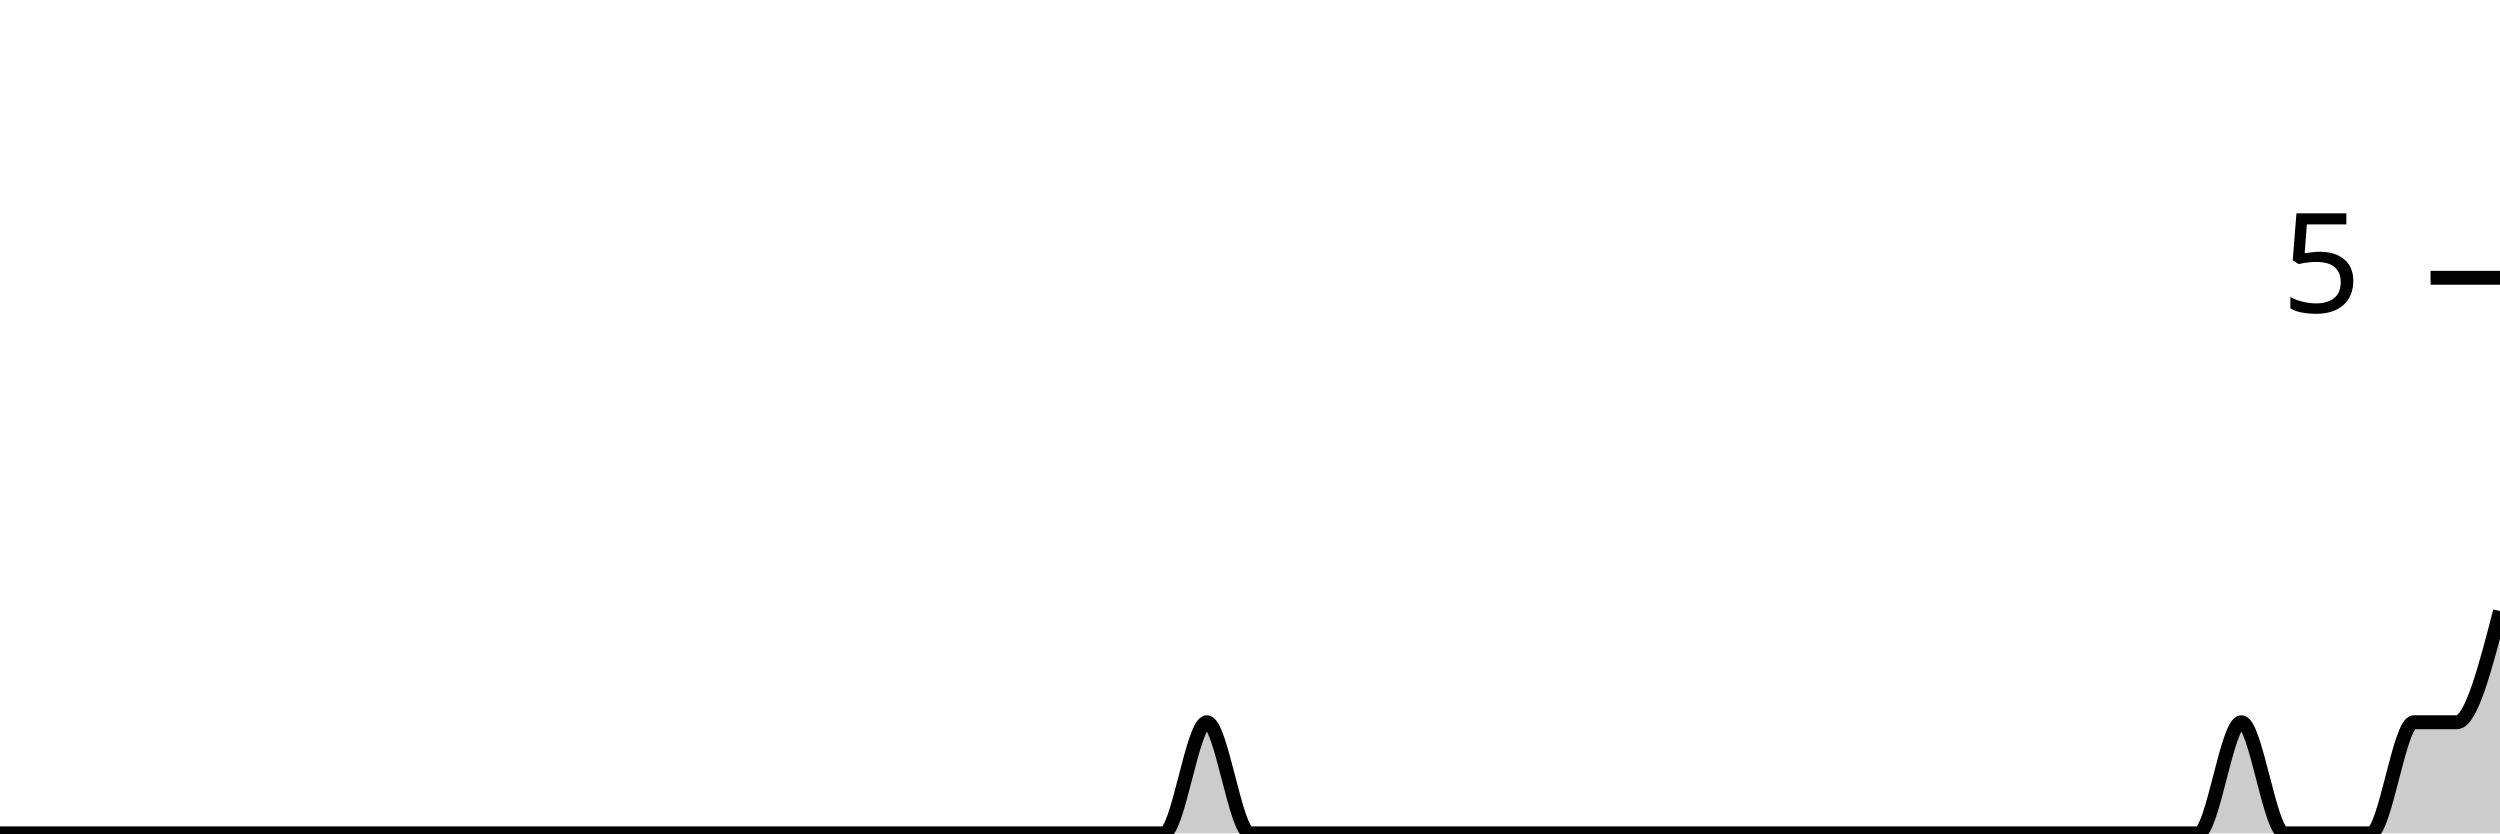
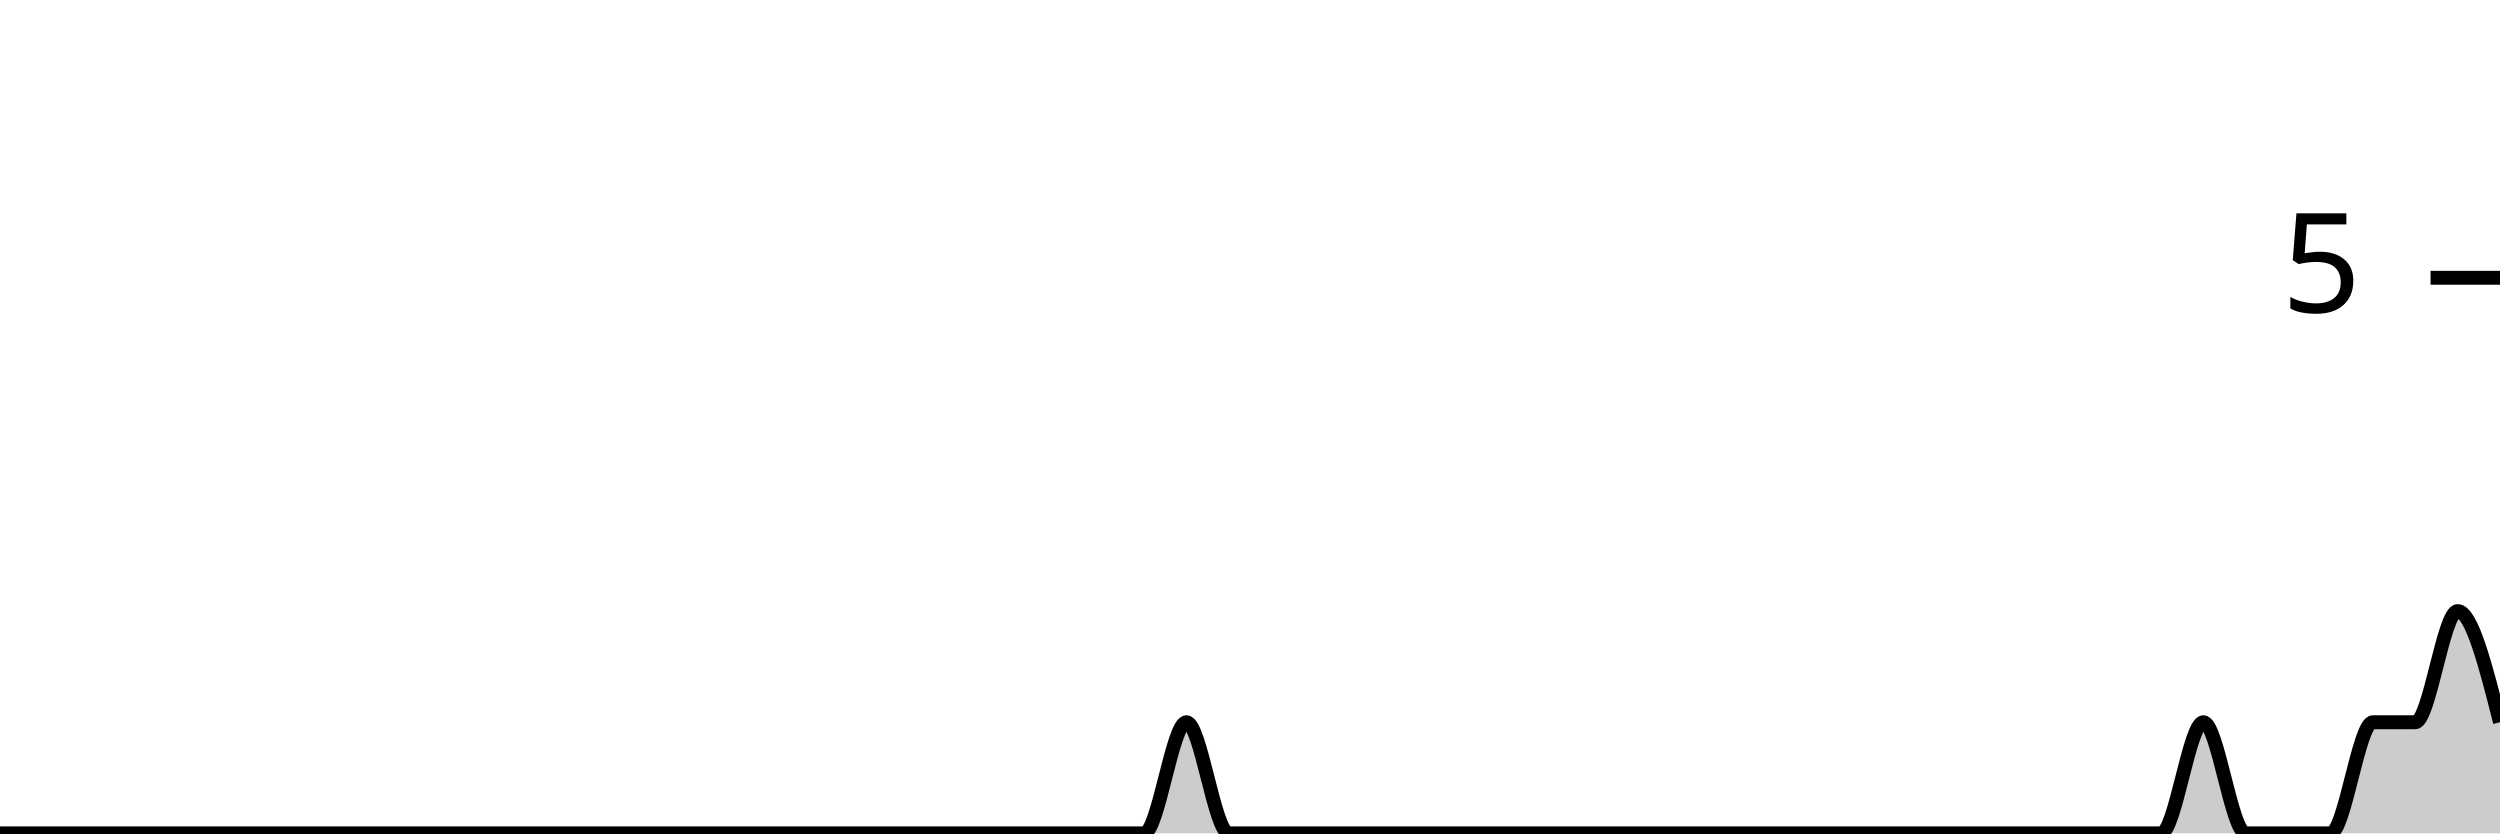
<svg xmlns="http://www.w3.org/2000/svg" viewBox="0 0 180 60">
  <g transform="translate(0,20)">
-     <path class="area" fill="rgba(0, 0, 0, 0.2)" d="M0,40C1.034,40,2.069,40,3.103,40C4.138,40,5.172,40,6.207,40C7.241,40,8.276,40,9.31,40C10.345,40,11.379,40,12.414,40C13.448,40,14.483,40,15.517,40C16.552,40,17.586,40,18.621,40C19.655,40,20.69,40,21.724,40C22.759,40,23.793,40,24.828,40C25.862,40,26.897,40,27.931,40C28.966,40,30,40,31.034,40C32.069,40,33.103,40,34.138,40C35.172,40,36.207,40,37.241,40C38.276,40,39.31,40,40.345,40C41.379,40,42.414,40,43.448,40C44.483,40,45.517,40,46.552,40C47.586,40,48.621,40,49.655,40C50.69,40,51.724,40,52.759,40C53.793,40,54.828,40,55.862,40C56.897,40,57.931,40,58.966,40C60,40,61.034,40,62.069,40C63.103,40,64.138,40,65.172,40C66.207,40,67.241,40,68.276,40C69.31,40,70.345,40,71.379,40C72.414,40,73.448,40,74.483,40C75.517,40,76.552,40,77.586,40C78.621,40,79.655,40,80.69,40C81.724,40,82.759,40,83.793,40C84.828,40,85.862,32,86.897,32C87.931,32,88.966,40,90,40C91.034,40,92.069,40,93.103,40C94.138,40,95.172,40,96.207,40C97.241,40,98.276,40,99.31,40C100.345,40,101.379,40,102.414,40C103.448,40,104.483,40,105.517,40C106.552,40,107.586,40,108.621,40C109.655,40,110.69,40,111.724,40C112.759,40,113.793,40,114.828,40C115.862,40,116.897,40,117.931,40C118.966,40,120,40,121.034,40C122.069,40,123.103,40,124.138,40C125.172,40,126.207,40,127.241,40C128.276,40,129.31,40,130.345,40C131.379,40,132.414,40,133.448,40C134.483,40,135.517,40,136.552,40C137.586,40,138.621,40,139.655,40C140.69,40,141.724,40,142.759,40C143.793,40,144.828,40,145.862,40C146.897,40,147.931,40,148.966,40C150,40,151.034,40,152.069,40C153.103,40,154.138,40,155.172,40C156.207,40,157.241,40,158.276,40C159.31,40,160.345,32,161.379,32C162.414,32,163.448,40,164.483,40C165.517,40,166.552,40,167.586,40C168.621,40,169.655,40,170.69,40C171.724,40,172.759,32,173.793,32C174.828,32,175.862,32,176.897,32C177.931,32,178.966,28,180,24L180,40C178.966,40,177.931,40,176.897,40C175.862,40,174.828,40,173.793,40C172.759,40,171.724,40,170.69,40C169.655,40,168.621,40,167.586,40C166.552,40,165.517,40,164.483,40C163.448,40,162.414,40,161.379,40C160.345,40,159.31,40,158.276,40C157.241,40,156.207,40,155.172,40C154.138,40,153.103,40,152.069,40C151.034,40,150,40,148.966,40C147.931,40,146.897,40,145.862,40C144.828,40,143.793,40,142.759,40C141.724,40,140.69,40,139.655,40C138.621,40,137.586,40,136.552,40C135.517,40,134.483,40,133.448,40C132.414,40,131.379,40,130.345,40C129.31,40,128.276,40,127.241,40C126.207,40,125.172,40,124.138,40C123.103,40,122.069,40,121.034,40C120,40,118.966,40,117.931,40C116.897,40,115.862,40,114.828,40C113.793,40,112.759,40,111.724,40C110.69,40,109.655,40,108.621,40C107.586,40,106.552,40,105.517,40C104.483,40,103.448,40,102.414,40C101.379,40,100.345,40,99.31,40C98.276,40,97.241,40,96.207,40C95.172,40,94.138,40,93.103,40C92.069,40,91.034,40,90,40C88.966,40,87.931,40,86.897,40C85.862,40,84.828,40,83.793,40C82.759,40,81.724,40,80.69,40C79.655,40,78.621,40,77.586,40C76.552,40,75.517,40,74.483,40C73.448,40,72.414,40,71.379,40C70.345,40,69.31,40,68.276,40C67.241,40,66.207,40,65.172,40C64.138,40,63.103,40,62.069,40C61.034,40,60,40,58.966,40C57.931,40,56.897,40,55.862,40C54.828,40,53.793,40,52.759,40C51.724,40,50.69,40,49.655,40C48.621,40,47.586,40,46.552,40C45.517,40,44.483,40,43.448,40C42.414,40,41.379,40,40.345,40C39.31,40,38.276,40,37.241,40C36.207,40,35.172,40,34.138,40C33.103,40,32.069,40,31.034,40C30,40,28.966,40,27.931,40C26.897,40,25.862,40,24.828,40C23.793,40,22.759,40,21.724,40C20.69,40,19.655,40,18.621,40C17.586,40,16.552,40,15.517,40C14.483,40,13.448,40,12.414,40C11.379,40,10.345,40,9.31,40C8.276,40,7.241,40,6.207,40C5.172,40,4.138,40,3.103,40C2.069,40,1.034,40,0,40Z" />
-     <path class="line" stroke="black" fill="none" d="M0,40C1.034,40,2.069,40,3.103,40C4.138,40,5.172,40,6.207,40C7.241,40,8.276,40,9.31,40C10.345,40,11.379,40,12.414,40C13.448,40,14.483,40,15.517,40C16.552,40,17.586,40,18.621,40C19.655,40,20.69,40,21.724,40C22.759,40,23.793,40,24.828,40C25.862,40,26.897,40,27.931,40C28.966,40,30,40,31.034,40C32.069,40,33.103,40,34.138,40C35.172,40,36.207,40,37.241,40C38.276,40,39.31,40,40.345,40C41.379,40,42.414,40,43.448,40C44.483,40,45.517,40,46.552,40C47.586,40,48.621,40,49.655,40C50.69,40,51.724,40,52.759,40C53.793,40,54.828,40,55.862,40C56.897,40,57.931,40,58.966,40C60,40,61.034,40,62.069,40C63.103,40,64.138,40,65.172,40C66.207,40,67.241,40,68.276,40C69.31,40,70.345,40,71.379,40C72.414,40,73.448,40,74.483,40C75.517,40,76.552,40,77.586,40C78.621,40,79.655,40,80.69,40C81.724,40,82.759,40,83.793,40C84.828,40,85.862,32,86.897,32C87.931,32,88.966,40,90,40C91.034,40,92.069,40,93.103,40C94.138,40,95.172,40,96.207,40C97.241,40,98.276,40,99.31,40C100.345,40,101.379,40,102.414,40C103.448,40,104.483,40,105.517,40C106.552,40,107.586,40,108.621,40C109.655,40,110.69,40,111.724,40C112.759,40,113.793,40,114.828,40C115.862,40,116.897,40,117.931,40C118.966,40,120,40,121.034,40C122.069,40,123.103,40,124.138,40C125.172,40,126.207,40,127.241,40C128.276,40,129.31,40,130.345,40C131.379,40,132.414,40,133.448,40C134.483,40,135.517,40,136.552,40C137.586,40,138.621,40,139.655,40C140.69,40,141.724,40,142.759,40C143.793,40,144.828,40,145.862,40C146.897,40,147.931,40,148.966,40C150,40,151.034,40,152.069,40C153.103,40,154.138,40,155.172,40C156.207,40,157.241,40,158.276,40C159.31,40,160.345,32,161.379,32C162.414,32,163.448,40,164.483,40C165.517,40,166.552,40,167.586,40C168.621,40,169.655,40,170.69,40C171.724,40,172.759,32,173.793,32C174.828,32,175.862,32,176.897,32C177.931,32,178.966,28,180,24" />
+     <path class="area" fill="rgba(0, 0, 0, 0.2)" d="M0,40C1.017,40,2.034,40,3.051,40C4.068,40,5.085,40,6.102,40C7.119,40,8.136,40,9.153,40C10.169,40,11.186,40,12.203,40C13.22,40,14.237,40,15.254,40C16.271,40,17.288,40,18.305,40C19.322,40,20.339,40,21.356,40C22.373,40,23.39,40,24.407,40C25.424,40,26.441,40,27.458,40C28.475,40,29.492,40,30.508,40C31.525,40,32.542,40,33.559,40C34.576,40,35.593,40,36.61,40C37.627,40,38.644,40,39.661,40C40.678,40,41.695,40,42.712,40C43.729,40,44.746,40,45.763,40C46.78,40,47.797,40,48.814,40C49.831,40,50.847,40,51.864,40C52.881,40,53.898,40,54.915,40C55.932,40,56.949,40,57.966,40C58.983,40,60,40,61.017,40C62.034,40,63.051,40,64.068,40C65.085,40,66.102,40,67.119,40C68.136,40,69.153,40,70.169,40C71.186,40,72.203,40,73.22,40C74.237,40,75.254,40,76.271,40C77.288,40,78.305,40,79.322,40C80.339,40,81.356,40,82.373,40C83.39,40,84.407,32,85.424,32C86.441,32,87.458,40,88.475,40C89.492,40,90.508,40,91.525,40C92.542,40,93.559,40,94.576,40C95.593,40,96.61,40,97.627,40C98.644,40,99.661,40,100.678,40C101.695,40,102.712,40,103.729,40C104.746,40,105.763,40,106.78,40C107.797,40,108.814,40,109.831,40C110.847,40,111.864,40,112.881,40C113.898,40,114.915,40,115.932,40C116.949,40,117.966,40,118.983,40C120,40,121.017,40,122.034,40C123.051,40,124.068,40,125.085,40C126.102,40,127.119,40,128.136,40C129.153,40,130.169,40,131.186,40C132.203,40,133.22,40,134.237,40C135.254,40,136.271,40,137.288,40C138.305,40,139.322,40,140.339,40C141.356,40,142.373,40,143.39,40C144.407,40,145.424,40,146.441,40C147.458,40,148.475,40,149.492,40C150.508,40,151.525,40,152.542,40C153.559,40,154.576,40,155.593,40C156.61,40,157.627,32,158.644,32C159.661,32,160.678,40,161.695,40C162.712,40,163.729,40,164.746,40C165.763,40,166.78,40,167.797,40C168.814,40,169.831,32,170.847,32C171.864,32,172.881,32,173.898,32C174.915,32,175.932,24,176.949,24C177.966,24,178.983,28,180,32L180,40C178.983,40,177.966,40,176.949,40C175.932,40,174.915,40,173.898,40C172.881,40,171.864,40,170.847,40C169.831,40,168.814,40,167.797,40C166.78,40,165.763,40,164.746,40C163.729,40,162.712,40,161.695,40C160.678,40,159.661,40,158.644,40C157.627,40,156.61,40,155.593,40C154.576,40,153.559,40,152.542,40C151.525,40,150.508,40,149.492,40C148.475,40,147.458,40,146.441,40C145.424,40,144.407,40,143.39,40C142.373,40,141.356,40,140.339,40C139.322,40,138.305,40,137.288,40C136.271,40,135.254,40,134.237,40C133.22,40,132.203,40,131.186,40C130.169,40,129.153,40,128.136,40C127.119,40,126.102,40,125.085,40C124.068,40,123.051,40,122.034,40C121.017,40,120,40,118.983,40C117.966,40,116.949,40,115.932,40C114.915,40,113.898,40,112.881,40C111.864,40,110.847,40,109.831,40C108.814,40,107.797,40,106.78,40C105.763,40,104.746,40,103.729,40C102.712,40,101.695,40,100.678,40C99.661,40,98.644,40,97.627,40C96.61,40,95.593,40,94.576,40C93.559,40,92.542,40,91.525,40C90.508,40,89.492,40,88.475,40C87.458,40,86.441,40,85.424,40C84.407,40,83.39,40,82.373,40C81.356,40,80.339,40,79.322,40C78.305,40,77.288,40,76.271,40C75.254,40,74.237,40,73.22,40C72.203,40,71.186,40,70.169,40C69.153,40,68.136,40,67.119,40C66.102,40,65.085,40,64.068,40C63.051,40,62.034,40,61.017,40C60,40,58.983,40,57.966,40C56.949,40,55.932,40,54.915,40C53.898,40,52.881,40,51.864,40C50.847,40,49.831,40,48.814,40C47.797,40,46.78,40,45.763,40C44.746,40,43.729,40,42.712,40C41.695,40,40.678,40,39.661,40C38.644,40,37.627,40,36.61,40C35.593,40,34.576,40,33.559,40C32.542,40,31.525,40,30.508,40C29.492,40,28.475,40,27.458,40C26.441,40,25.424,40,24.407,40C23.39,40,22.373,40,21.356,40C20.339,40,19.322,40,18.305,40C17.288,40,16.271,40,15.254,40C14.237,40,13.22,40,12.203,40C11.186,40,10.169,40,9.153,40C8.136,40,7.119,40,6.102,40C5.085,40,4.068,40,3.051,40C2.034,40,1.017,40,0,40Z" />
+     <path class="line" stroke="black" fill="none" d="M0,40C1.017,40,2.034,40,3.051,40C4.068,40,5.085,40,6.102,40C7.119,40,8.136,40,9.153,40C10.169,40,11.186,40,12.203,40C13.22,40,14.237,40,15.254,40C16.271,40,17.288,40,18.305,40C19.322,40,20.339,40,21.356,40C22.373,40,23.39,40,24.407,40C25.424,40,26.441,40,27.458,40C28.475,40,29.492,40,30.508,40C31.525,40,32.542,40,33.559,40C34.576,40,35.593,40,36.61,40C37.627,40,38.644,40,39.661,40C40.678,40,41.695,40,42.712,40C43.729,40,44.746,40,45.763,40C46.78,40,47.797,40,48.814,40C49.831,40,50.847,40,51.864,40C52.881,40,53.898,40,54.915,40C55.932,40,56.949,40,57.966,40C58.983,40,60,40,61.017,40C62.034,40,63.051,40,64.068,40C65.085,40,66.102,40,67.119,40C68.136,40,69.153,40,70.169,40C71.186,40,72.203,40,73.22,40C74.237,40,75.254,40,76.271,40C77.288,40,78.305,40,79.322,40C80.339,40,81.356,40,82.373,40C83.39,40,84.407,32,85.424,32C86.441,32,87.458,40,88.475,40C89.492,40,90.508,40,91.525,40C92.542,40,93.559,40,94.576,40C95.593,40,96.61,40,97.627,40C98.644,40,99.661,40,100.678,40C101.695,40,102.712,40,103.729,40C104.746,40,105.763,40,106.78,40C107.797,40,108.814,40,109.831,40C110.847,40,111.864,40,112.881,40C113.898,40,114.915,40,115.932,40C116.949,40,117.966,40,118.983,40C120,40,121.017,40,122.034,40C123.051,40,124.068,40,125.085,40C126.102,40,127.119,40,128.136,40C129.153,40,130.169,40,131.186,40C132.203,40,133.22,40,134.237,40C135.254,40,136.271,40,137.288,40C138.305,40,139.322,40,140.339,40C141.356,40,142.373,40,143.39,40C144.407,40,145.424,40,146.441,40C147.458,40,148.475,40,149.492,40C150.508,40,151.525,40,152.542,40C153.559,40,154.576,40,155.593,40C156.61,40,157.627,32,158.644,32C159.661,32,160.678,40,161.695,40C162.712,40,163.729,40,164.746,40C165.763,40,166.78,40,167.797,40C168.814,40,169.831,32,170.847,32C171.864,32,172.881,32,173.898,32C174.915,32,175.932,24,176.949,24C177.966,24,178.983,28,180,32" />
    <path class="axis-ceiling" stroke-width="1" stroke="black" fill="none" d="M175,0L180,0" />
    <text class="axis-ceiling-label" font-family="sans-serif" text-anchor="end" font-size="10px" x="170" y="2.5">5</text>
  </g>
</svg>
